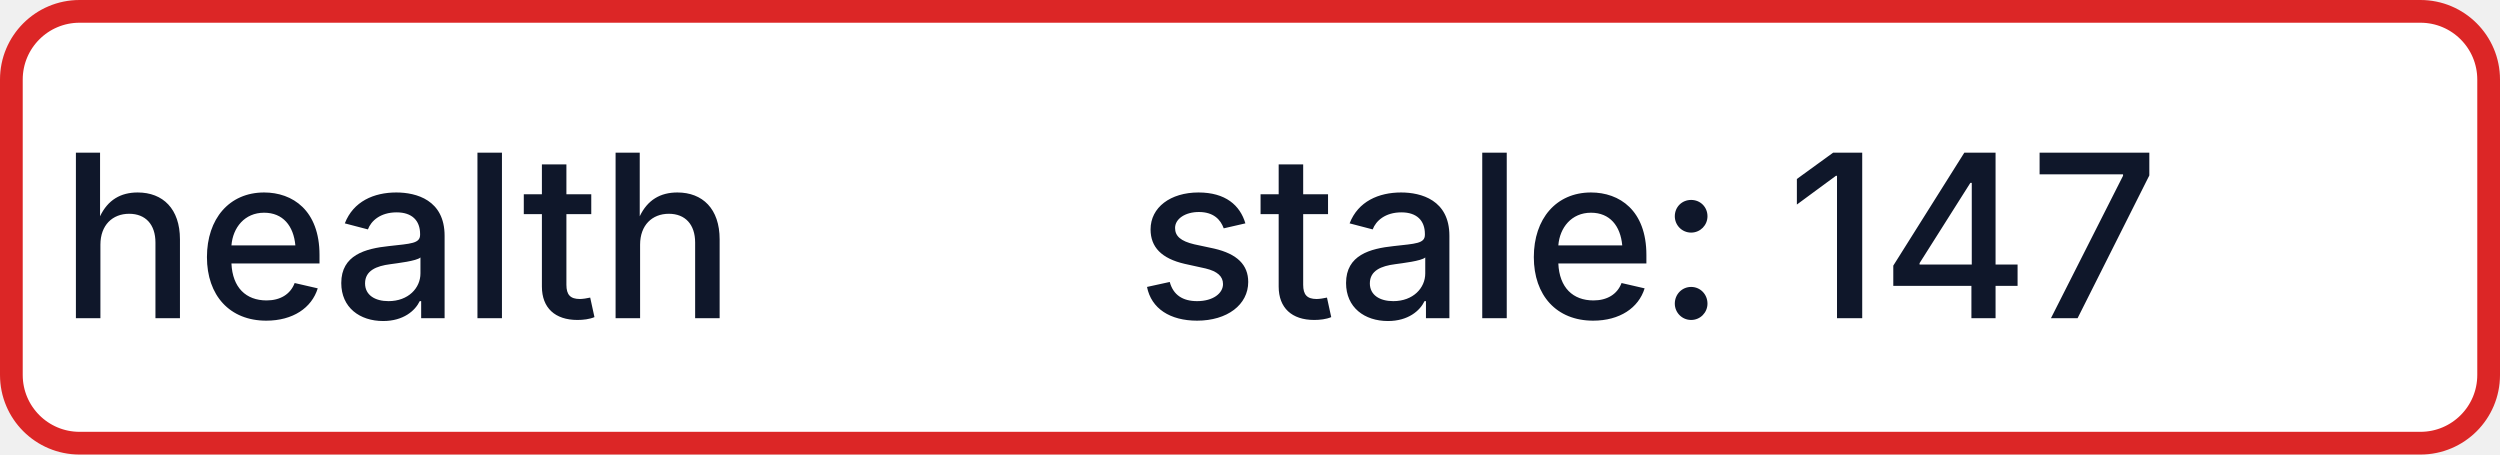
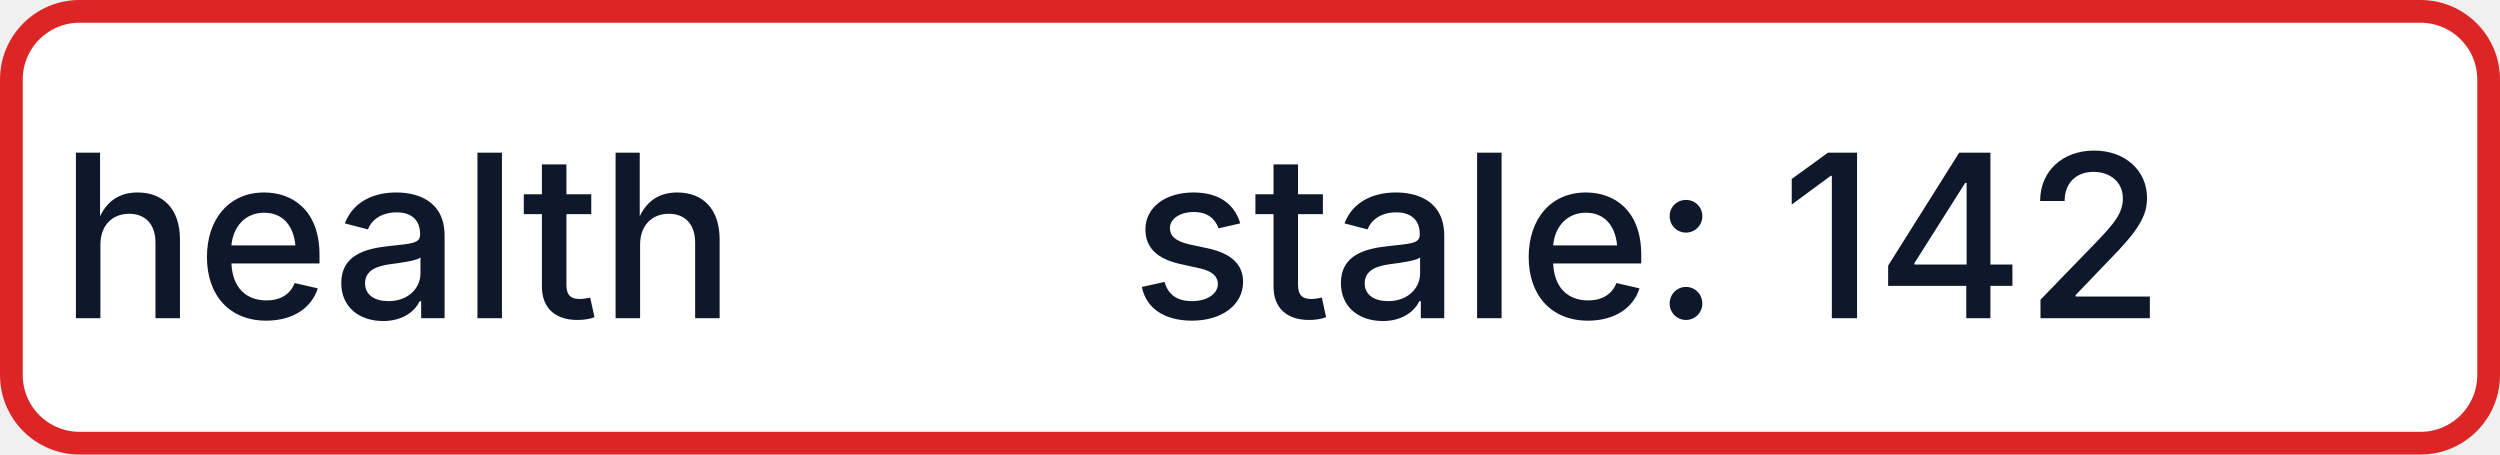
- <svg xmlns="http://www.w3.org/2000/svg" width="110" height="20" role="img" aria-label="health: stale: 147">
+ <svg xmlns="http://www.w3.org/2000/svg" width="110" height="20" role="img" aria-label="health: stale: 142">
  <rect x="0.5" y="0.5" width="109" height="19" rx="3" fill="#FFFFFF" stroke="#DC2626" stroke-width="1" />
  <g fill="#0F172A" text-anchor="middle" font-family="-apple-system,BlinkMacSystemFont,Segoe UI,sans-serif" font-size="10" font-weight="500">
    <text x="17.5" y="14">health</text>
-     <text x="72.5" y="14" textLength="68" lengthAdjust="spacingAndGlyphs">stale: 147</text>
+     <text x="72.5" y="14" textLength="68" lengthAdjust="spacingAndGlyphs">stale: 142</text>
  </g>
</svg>
